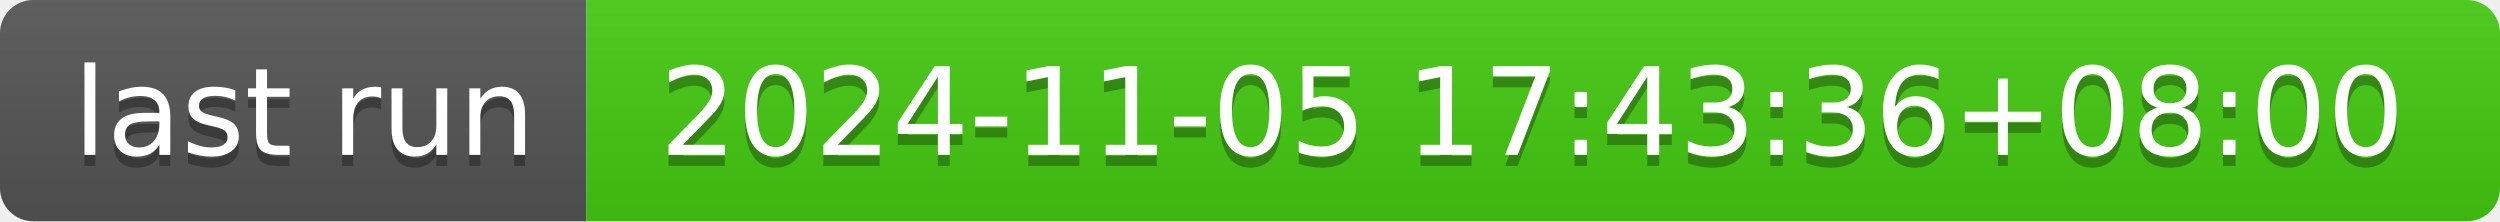
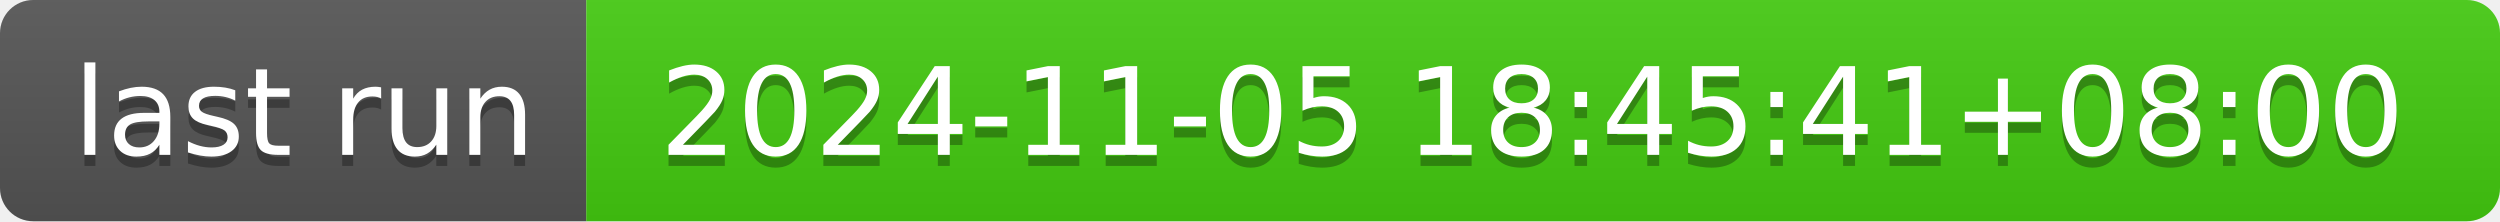
- <svg xmlns="http://www.w3.org/2000/svg" width="226" height="20" role="img" aria-label="last run: 2024-11-05 17:43:36+08:00">
+ <svg xmlns="http://www.w3.org/2000/svg" width="226" height="20" role="img" aria-label="last run: 2024-11-05 18:45:41+08:00">
  <linearGradient id="s" x2="0" y2="100%">
    <stop offset="0" stop-color="#bbb" stop-opacity=".1" />
    <stop offset="1" stop-opacity=".1" />
  </linearGradient>
  <clipPath id="r">
    <rect width="226" height="20" rx="3" fill="#fff" />
  </clipPath>
  <g clip-path="url(#r)">
    <rect width="53" height="20" fill="#555" />
    <rect x="53" width="173" height="20" fill="#4c1" />
    <rect width="226" height="20" fill="url(#s)" />
  </g>
  <g fill="#fff" text-anchor="middle" font-family="Verdana,Geneva,DejaVu Sans,sans-serif" text-rendering="geometricPrecision" font-size="110">
    <text aria-hidden="true" x="275" y="150" fill="#010101" fill-opacity=".3" transform="scale(.1)" textLength="430">last run</text>
    <text x="275" y="140" transform="scale(.1)" fill="#fff" textLength="430">last run</text>
-     <text aria-hidden="true" x="1385" y="150" fill="#010101" fill-opacity=".3" transform="scale(.1)" textLength="1630">2024-11-05 17:43:36+08:00</text>
-     <text x="1385" y="140" transform="scale(.1)" fill="#fff" textLength="1630">2024-11-05 17:43:36+08:00</text>
+     <text aria-hidden="true" x="1385" y="150" fill="#010101" fill-opacity=".3" transform="scale(.1)" textLength="1630">2024-11-05 18:45:41+08:00</text>
+     <text x="1385" y="140" transform="scale(.1)" fill="#fff" textLength="1630">2024-11-05 18:45:41+08:00</text>
  </g>
</svg>
